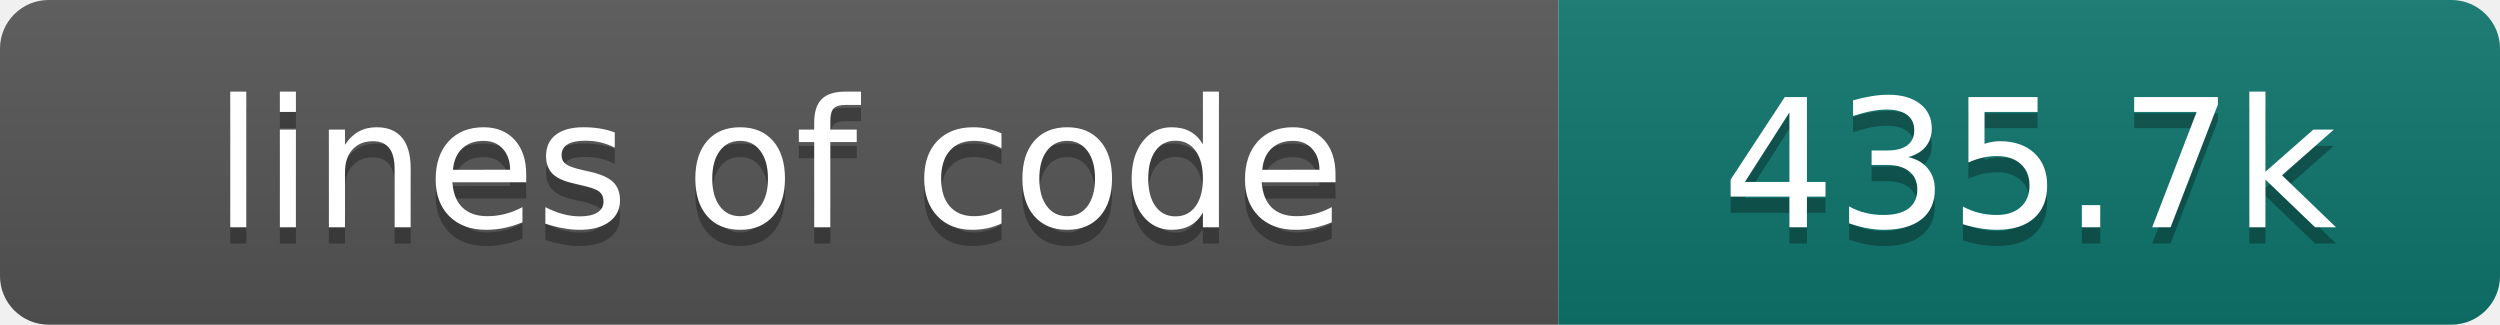
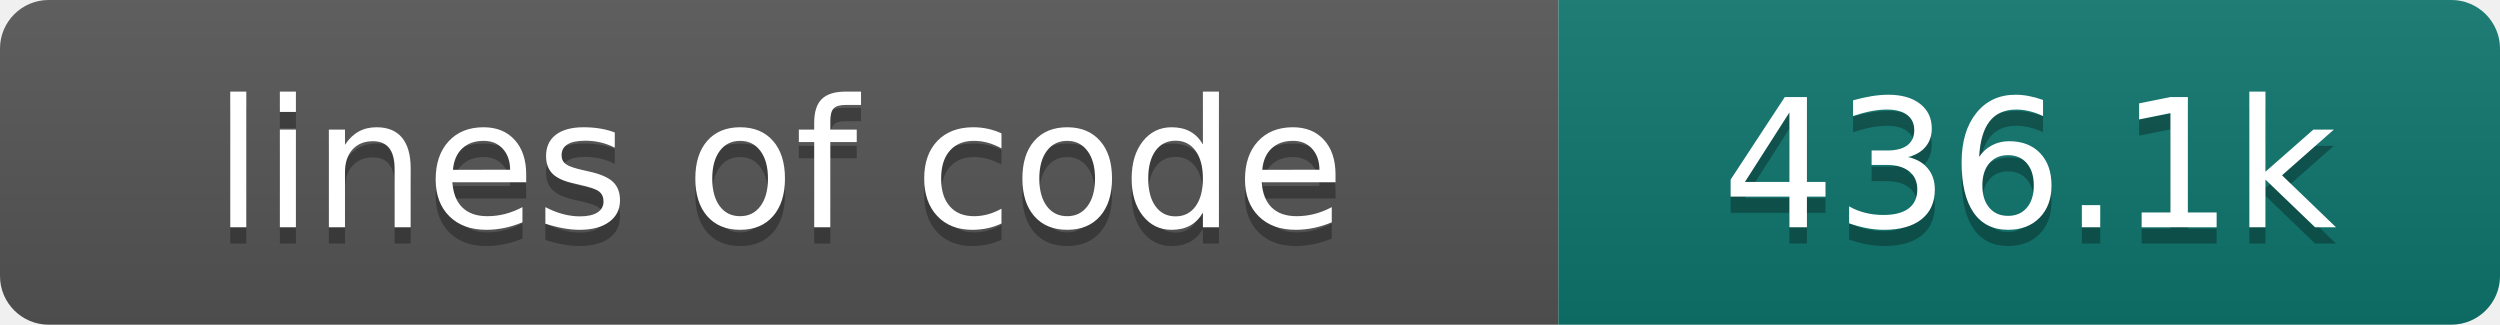
- <svg xmlns="http://www.w3.org/2000/svg" width="154" height="20" role="img" aria-label="lines of code: 435.7k">
+ <svg xmlns="http://www.w3.org/2000/svg" width="154" height="20" role="img" aria-label="lines of code: 436.1k">
  <linearGradient id="s" x2="0" y2="100%">
    <stop offset="0" stop-color="#bbb" stop-opacity=".1" />
    <stop offset="1" stop-opacity=".1" />
  </linearGradient>
  <clipPath id="r">
    <rect width="154" height="20" rx="3" fill="#fff" />
  </clipPath>
  <g clip-path="url(#r)">
    <rect width="96" height="20" fill="#555" />
    <rect x="96" width="58" height="20" fill="#0f766e" />
    <rect width="154" height="20" fill="url(#s)" />
  </g>
  <g fill="#fff" text-anchor="middle" font-family="DejaVu Sans,Verdana,Geneva,sans-serif" font-size="110">
    <text x="480" y="150" fill="#010101" fill-opacity=".3" transform="scale(.1)" textLength="860" lengthAdjust="spacing">lines of code</text>
    <text x="480" y="140" transform="scale(.1)" textLength="860" lengthAdjust="spacing">lines of code</text>
-     <text x="1250" y="150" fill="#010101" fill-opacity=".3" transform="scale(.1)" textLength="480" lengthAdjust="spacing">435.7k</text>
-     <text x="1250" y="140" transform="scale(.1)" textLength="480" lengthAdjust="spacing">435.7k</text>
+     <text x="1250" y="150" fill="#010101" fill-opacity=".3" transform="scale(.1)" textLength="480" lengthAdjust="spacing">436.1k</text>
+     <text x="1250" y="140" transform="scale(.1)" textLength="480" lengthAdjust="spacing">436.1k</text>
  </g>
</svg>
